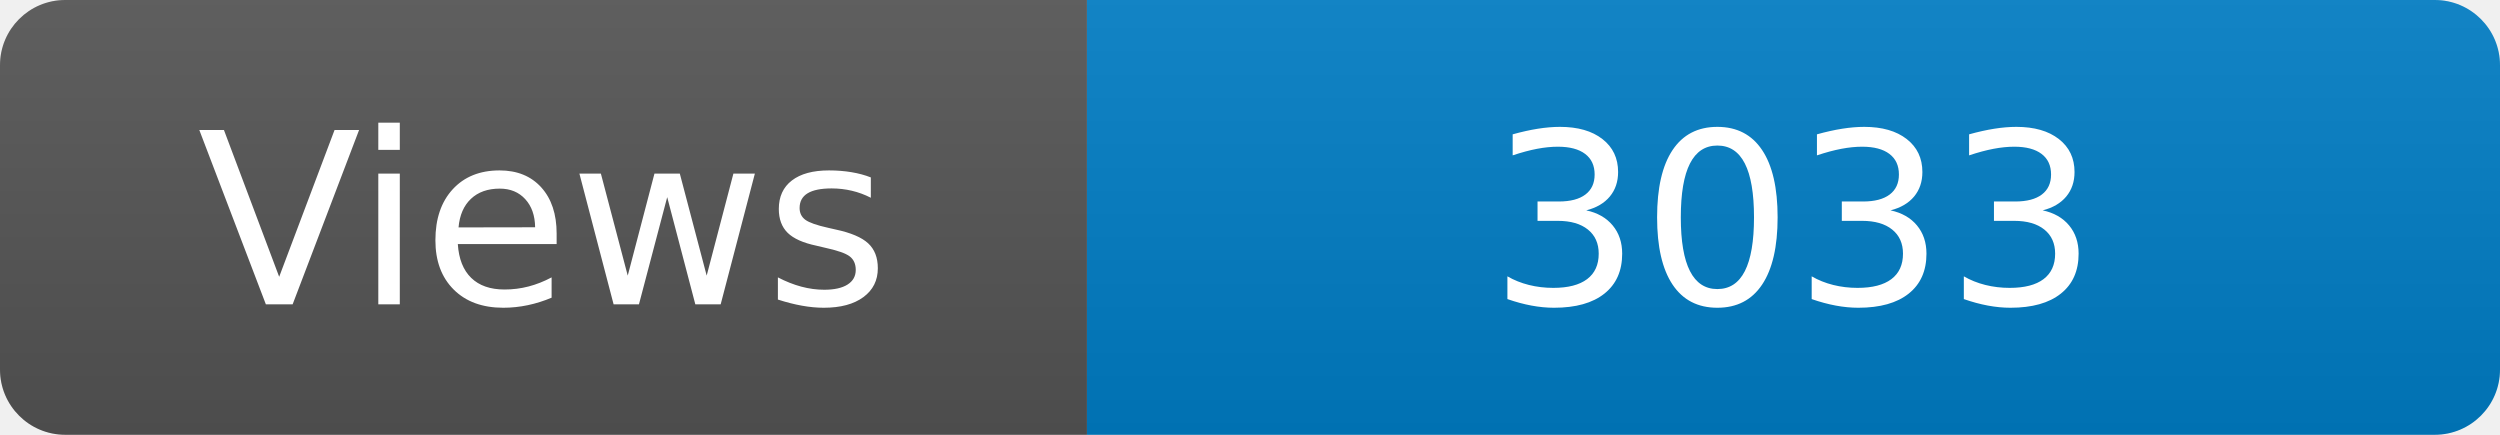
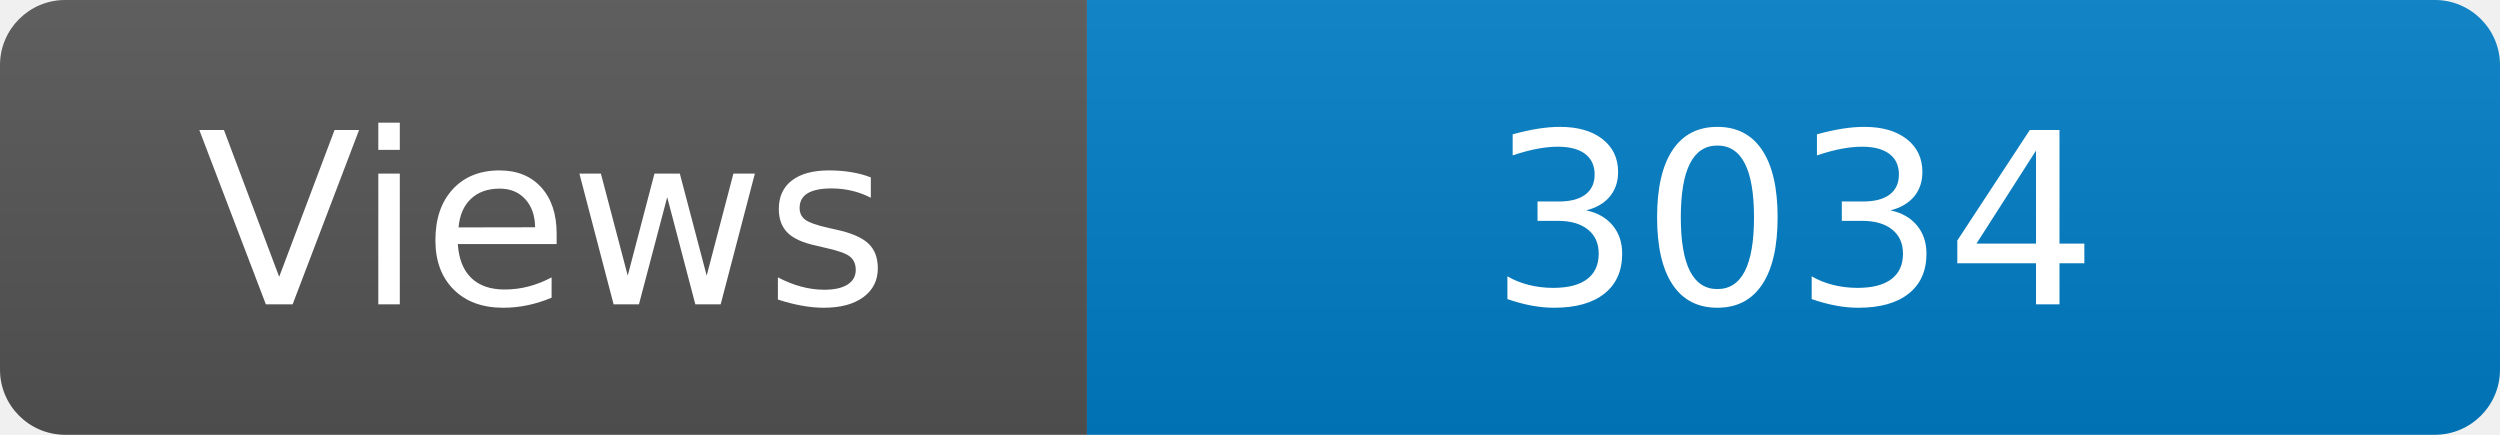
<svg xmlns="http://www.w3.org/2000/svg" width="115" height="20" role="img" aria-label="Maintained?: yes">
  <linearGradient id="s" x2="0" y2="100%">
    <stop offset="0" stop-color="#bbb" stop-opacity=".1" />
    <stop offset="1" stop-opacity=".1" />
  </linearGradient>
  <clipPath id="r">
    <rect width="115" height="20" rx="3" fill="#fff" />
  </clipPath>
  <g clip-path="url(#r)">
    <rect width="50" height="20" fill="#555" />
    <rect x="50" width="160" height="20" fill="#007ec6" />
    <rect width="115" height="20" fill="url(#s)" />
  </g>
  <g fill="#fff" text-anchor="middle" font-family="Verdana,Geneva,DejaVu Sans,sans-serif" font-size="110">
    <text x="250" y="140" transform="scale(.1)" fill="#fff">Views</text>
-     <text x="825" y="140" transform="scale(.1)" fill="#fff">3033</text>
+     <text x="825" y="140" transform="scale(.1)" fill="#fff">3034</text>
  </g>
</svg>
